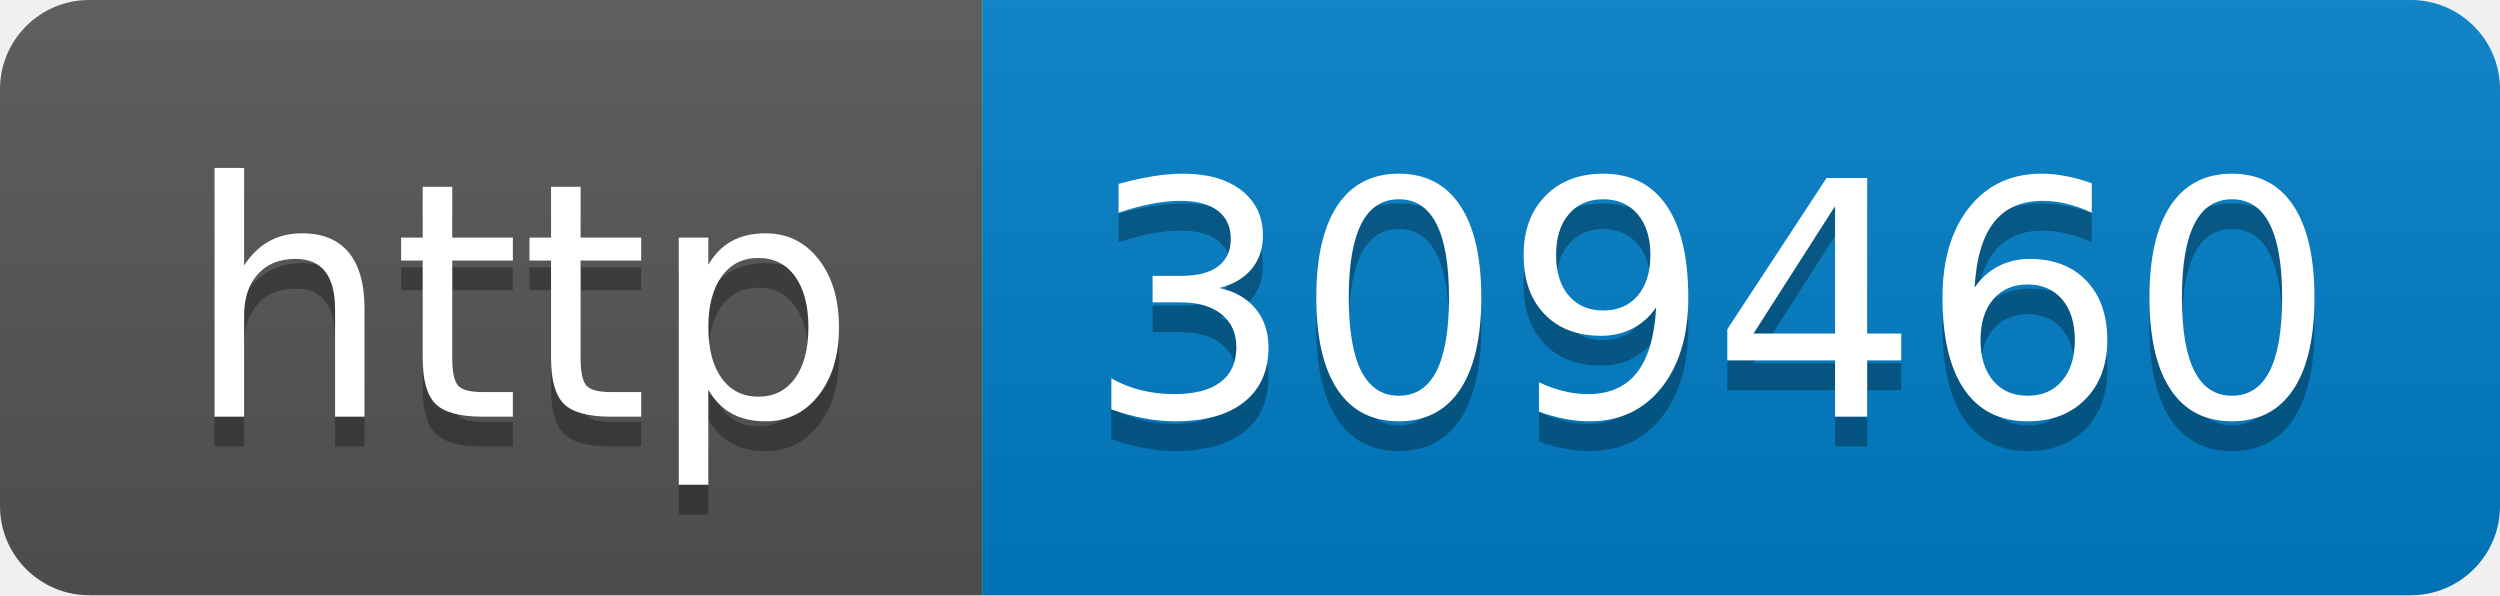
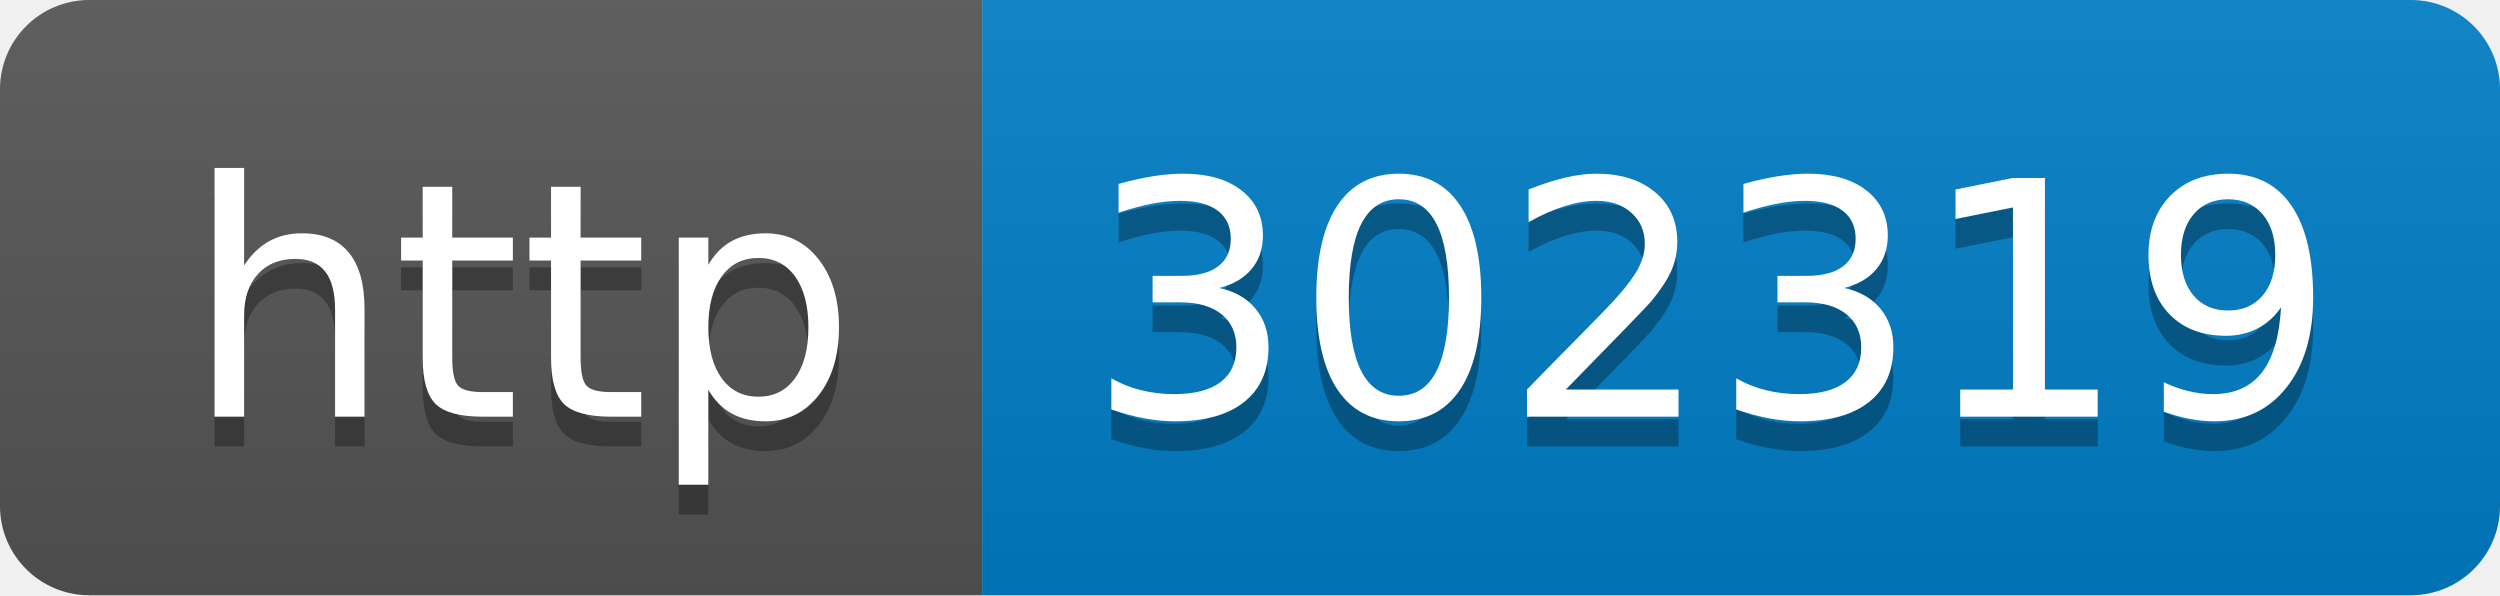
- <svg xmlns="http://www.w3.org/2000/svg" width="84" height="20" role="img" aria-label="http: 309460">
+ <svg xmlns="http://www.w3.org/2000/svg" width="84" height="20" role="img" aria-label="http: 302319">
  <linearGradient id="s" x2="0" y2="100%">
    <stop offset="0" stop-color="#bbb" stop-opacity=".1" />
    <stop offset="1" stop-opacity=".1" />
  </linearGradient>
  <clipPath id="r">
    <rect width="84" height="20" rx="3" fill="#fff" />
  </clipPath>
  <g clip-path="url(#r)">
    <rect width="33" height="20" fill="#555" />
    <rect x="33" width="51" height="20" fill="#007ec6" />
    <rect width="84" height="20" fill="url(#s)" />
  </g>
  <g fill="#fff" text-anchor="middle" font-family="Verdana,Geneva,DejaVu Sans,sans-serif" text-rendering="geometricPrecision" font-size="110">
    <text aria-hidden="true" x="175" y="150" fill="#010101" fill-opacity=".3" transform="scale(.1)" textLength="230">http</text>
    <text x="175" y="140" transform="scale(.1)" fill="#fff" textLength="230">http</text>
-     <text aria-hidden="true" x="575" y="150" fill="#010101" fill-opacity=".3" transform="scale(.1)" textLength="410">309460</text>
-     <text x="575" y="140" transform="scale(.1)" fill="#fff" textLength="410">309460</text>
+     <text aria-hidden="true" x="575" y="150" fill="#010101" fill-opacity=".3" transform="scale(.1)" textLength="410">302319</text>
+     <text x="575" y="140" transform="scale(.1)" fill="#fff" textLength="410">302319</text>
  </g>
</svg>
